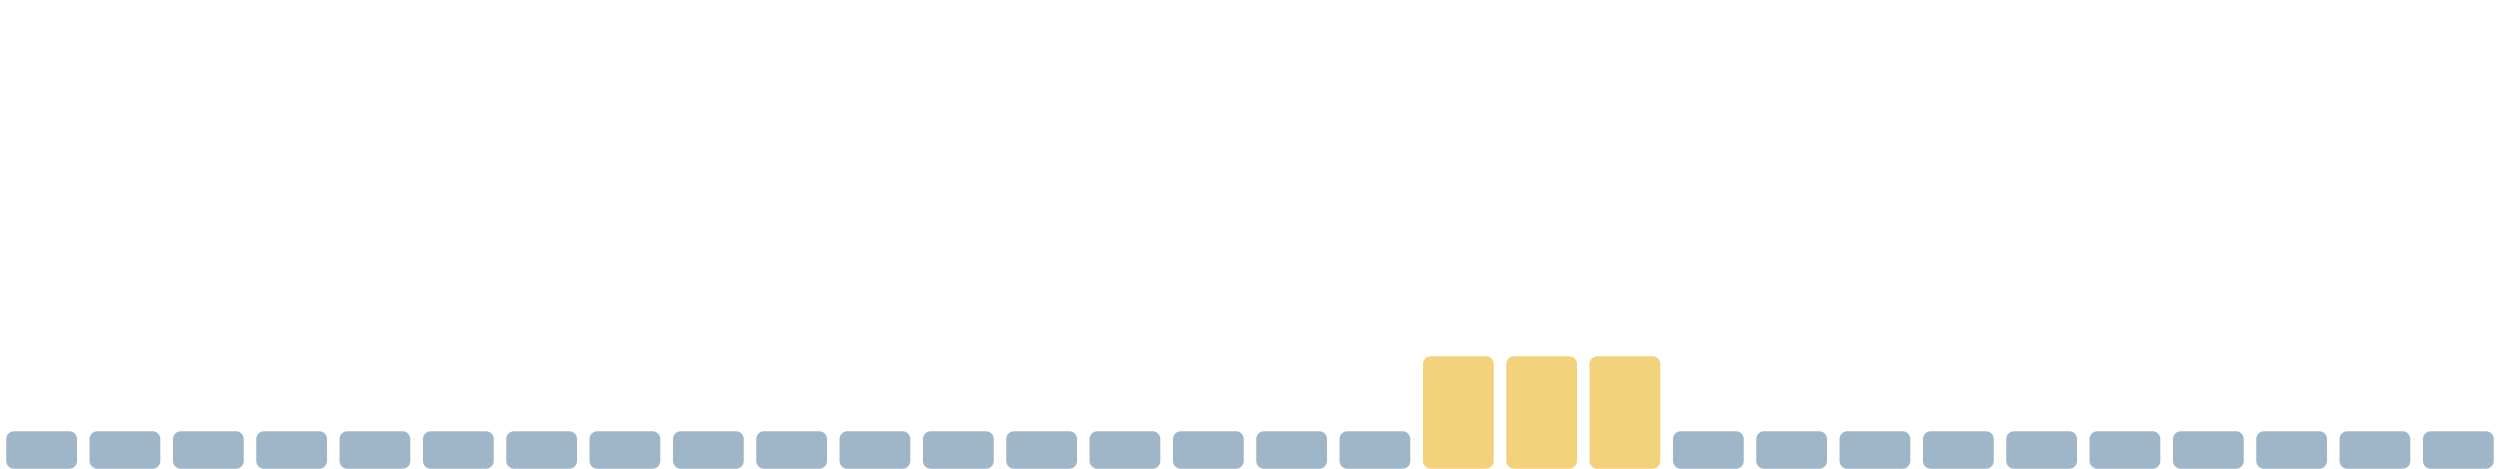
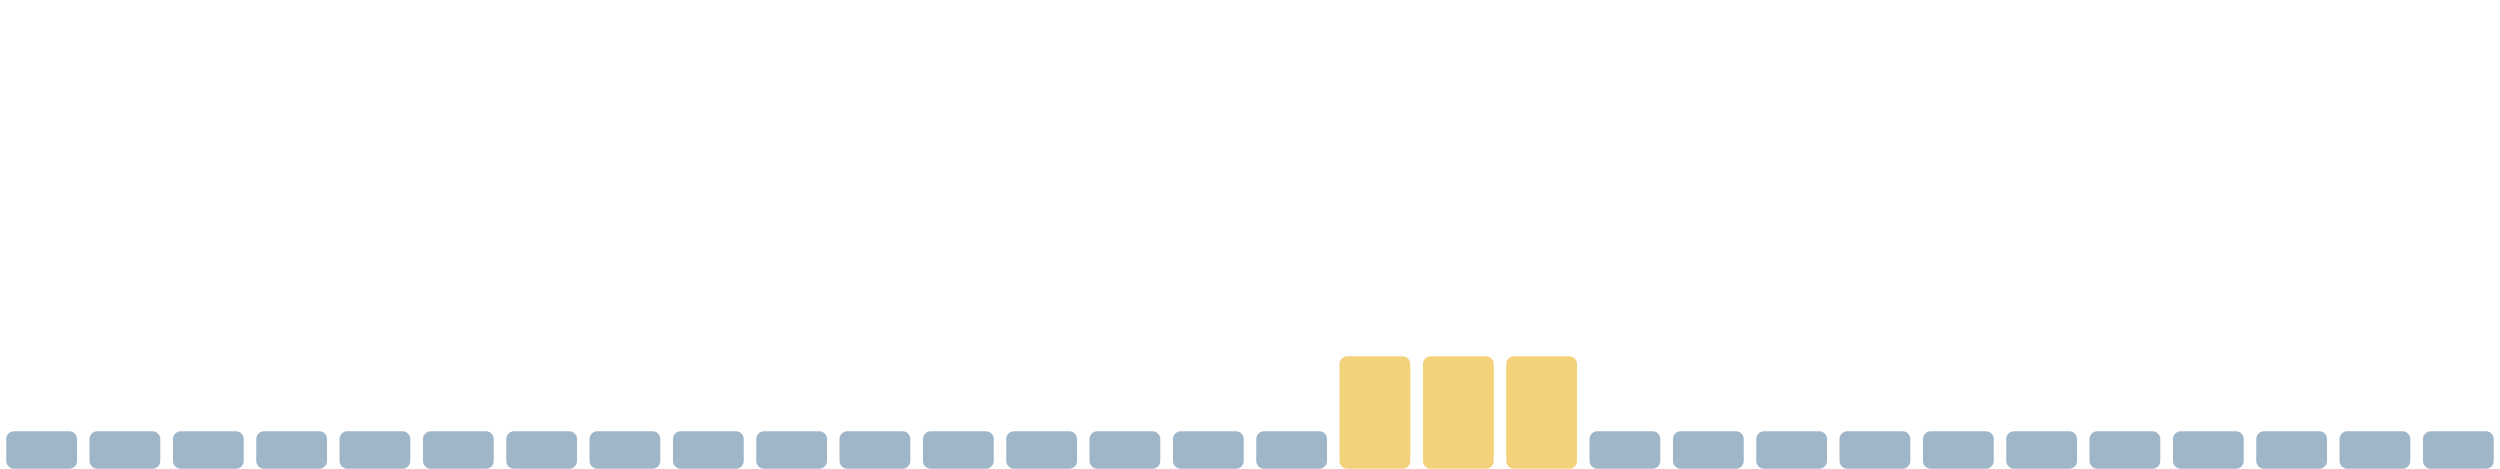
<svg xmlns="http://www.w3.org/2000/svg" viewBox="0 0 1600 300" width="1600" height="300" preserveAspectRatio="none" role="img" aria-label="Índice de huella climática de los últimos 30 días">
  <rect x="4.0" y="276" width="45.3" height="24" rx="5" fill="#9fb6c8" />
  <rect x="57.3" y="276" width="45.3" height="24" rx="5" fill="#9fb6c8" />
  <rect x="110.7" y="276" width="45.3" height="24" rx="5" fill="#9fb6c8" />
  <rect x="164.0" y="276" width="45.3" height="24" rx="5" fill="#9fb6c8" />
  <rect x="217.3" y="276" width="45.3" height="24" rx="5" fill="#9fb6c8" />
  <rect x="270.7" y="276" width="45.3" height="24" rx="5" fill="#9fb6c8" />
  <rect x="324.0" y="276" width="45.3" height="24" rx="5" fill="#9fb6c8" />
  <rect x="377.3" y="276" width="45.3" height="24" rx="5" fill="#9fb6c8" />
  <rect x="430.7" y="276" width="45.3" height="24" rx="5" fill="#9fb6c8" />
  <rect x="484.0" y="276" width="45.3" height="24" rx="5" fill="#9fb6c8" />
  <rect x="537.3" y="276" width="45.3" height="24" rx="5" fill="#9fb6c8" />
  <rect x="590.7" y="276" width="45.3" height="24" rx="5" fill="#9fb6c8" />
  <rect x="644.0" y="276" width="45.3" height="24" rx="5" fill="#9fb6c8" />
  <rect x="697.3" y="276" width="45.3" height="24" rx="5" fill="#9fb6c8" />
  <rect x="750.7" y="276" width="45.3" height="24" rx="5" fill="#9fb6c8" />
  <rect x="804.0" y="276" width="45.3" height="24" rx="5" fill="#9fb6c8" />
-   <rect x="857.3" y="276" width="45.3" height="24" rx="5" fill="#9fb6c8" />
+   <rect x="857.3" y="228" width="45.3" height="72" rx="5" fill="#f2d27a" />
  <rect x="910.7" y="228" width="45.3" height="72" rx="5" fill="#f2d27a" />
  <rect x="964.0" y="228" width="45.3" height="72" rx="5" fill="#f2d27a" />
-   <rect x="1017.3" y="228" width="45.3" height="72" rx="5" fill="#f2d27a" />
+   <rect x="1017.3" y="276" width="45.3" height="24" rx="5" fill="#9fb6c8" />
  <rect x="1070.7" y="276" width="45.3" height="24" rx="5" fill="#9fb6c8" />
  <rect x="1124.0" y="276" width="45.3" height="24" rx="5" fill="#9fb6c8" />
  <rect x="1177.3" y="276" width="45.3" height="24" rx="5" fill="#9fb6c8" />
  <rect x="1230.7" y="276" width="45.3" height="24" rx="5" fill="#9fb6c8" />
  <rect x="1284.0" y="276" width="45.3" height="24" rx="5" fill="#9fb6c8" />
  <rect x="1337.3" y="276" width="45.3" height="24" rx="5" fill="#9fb6c8" />
  <rect x="1390.7" y="276" width="45.3" height="24" rx="5" fill="#9fb6c8" />
  <rect x="1444.0" y="276" width="45.3" height="24" rx="5" fill="#9fb6c8" />
  <rect x="1497.3" y="276" width="45.3" height="24" rx="5" fill="#9fb6c8" />
  <rect x="1550.7" y="276" width="45.3" height="24" rx="5" fill="#9fb6c8" />
</svg>
